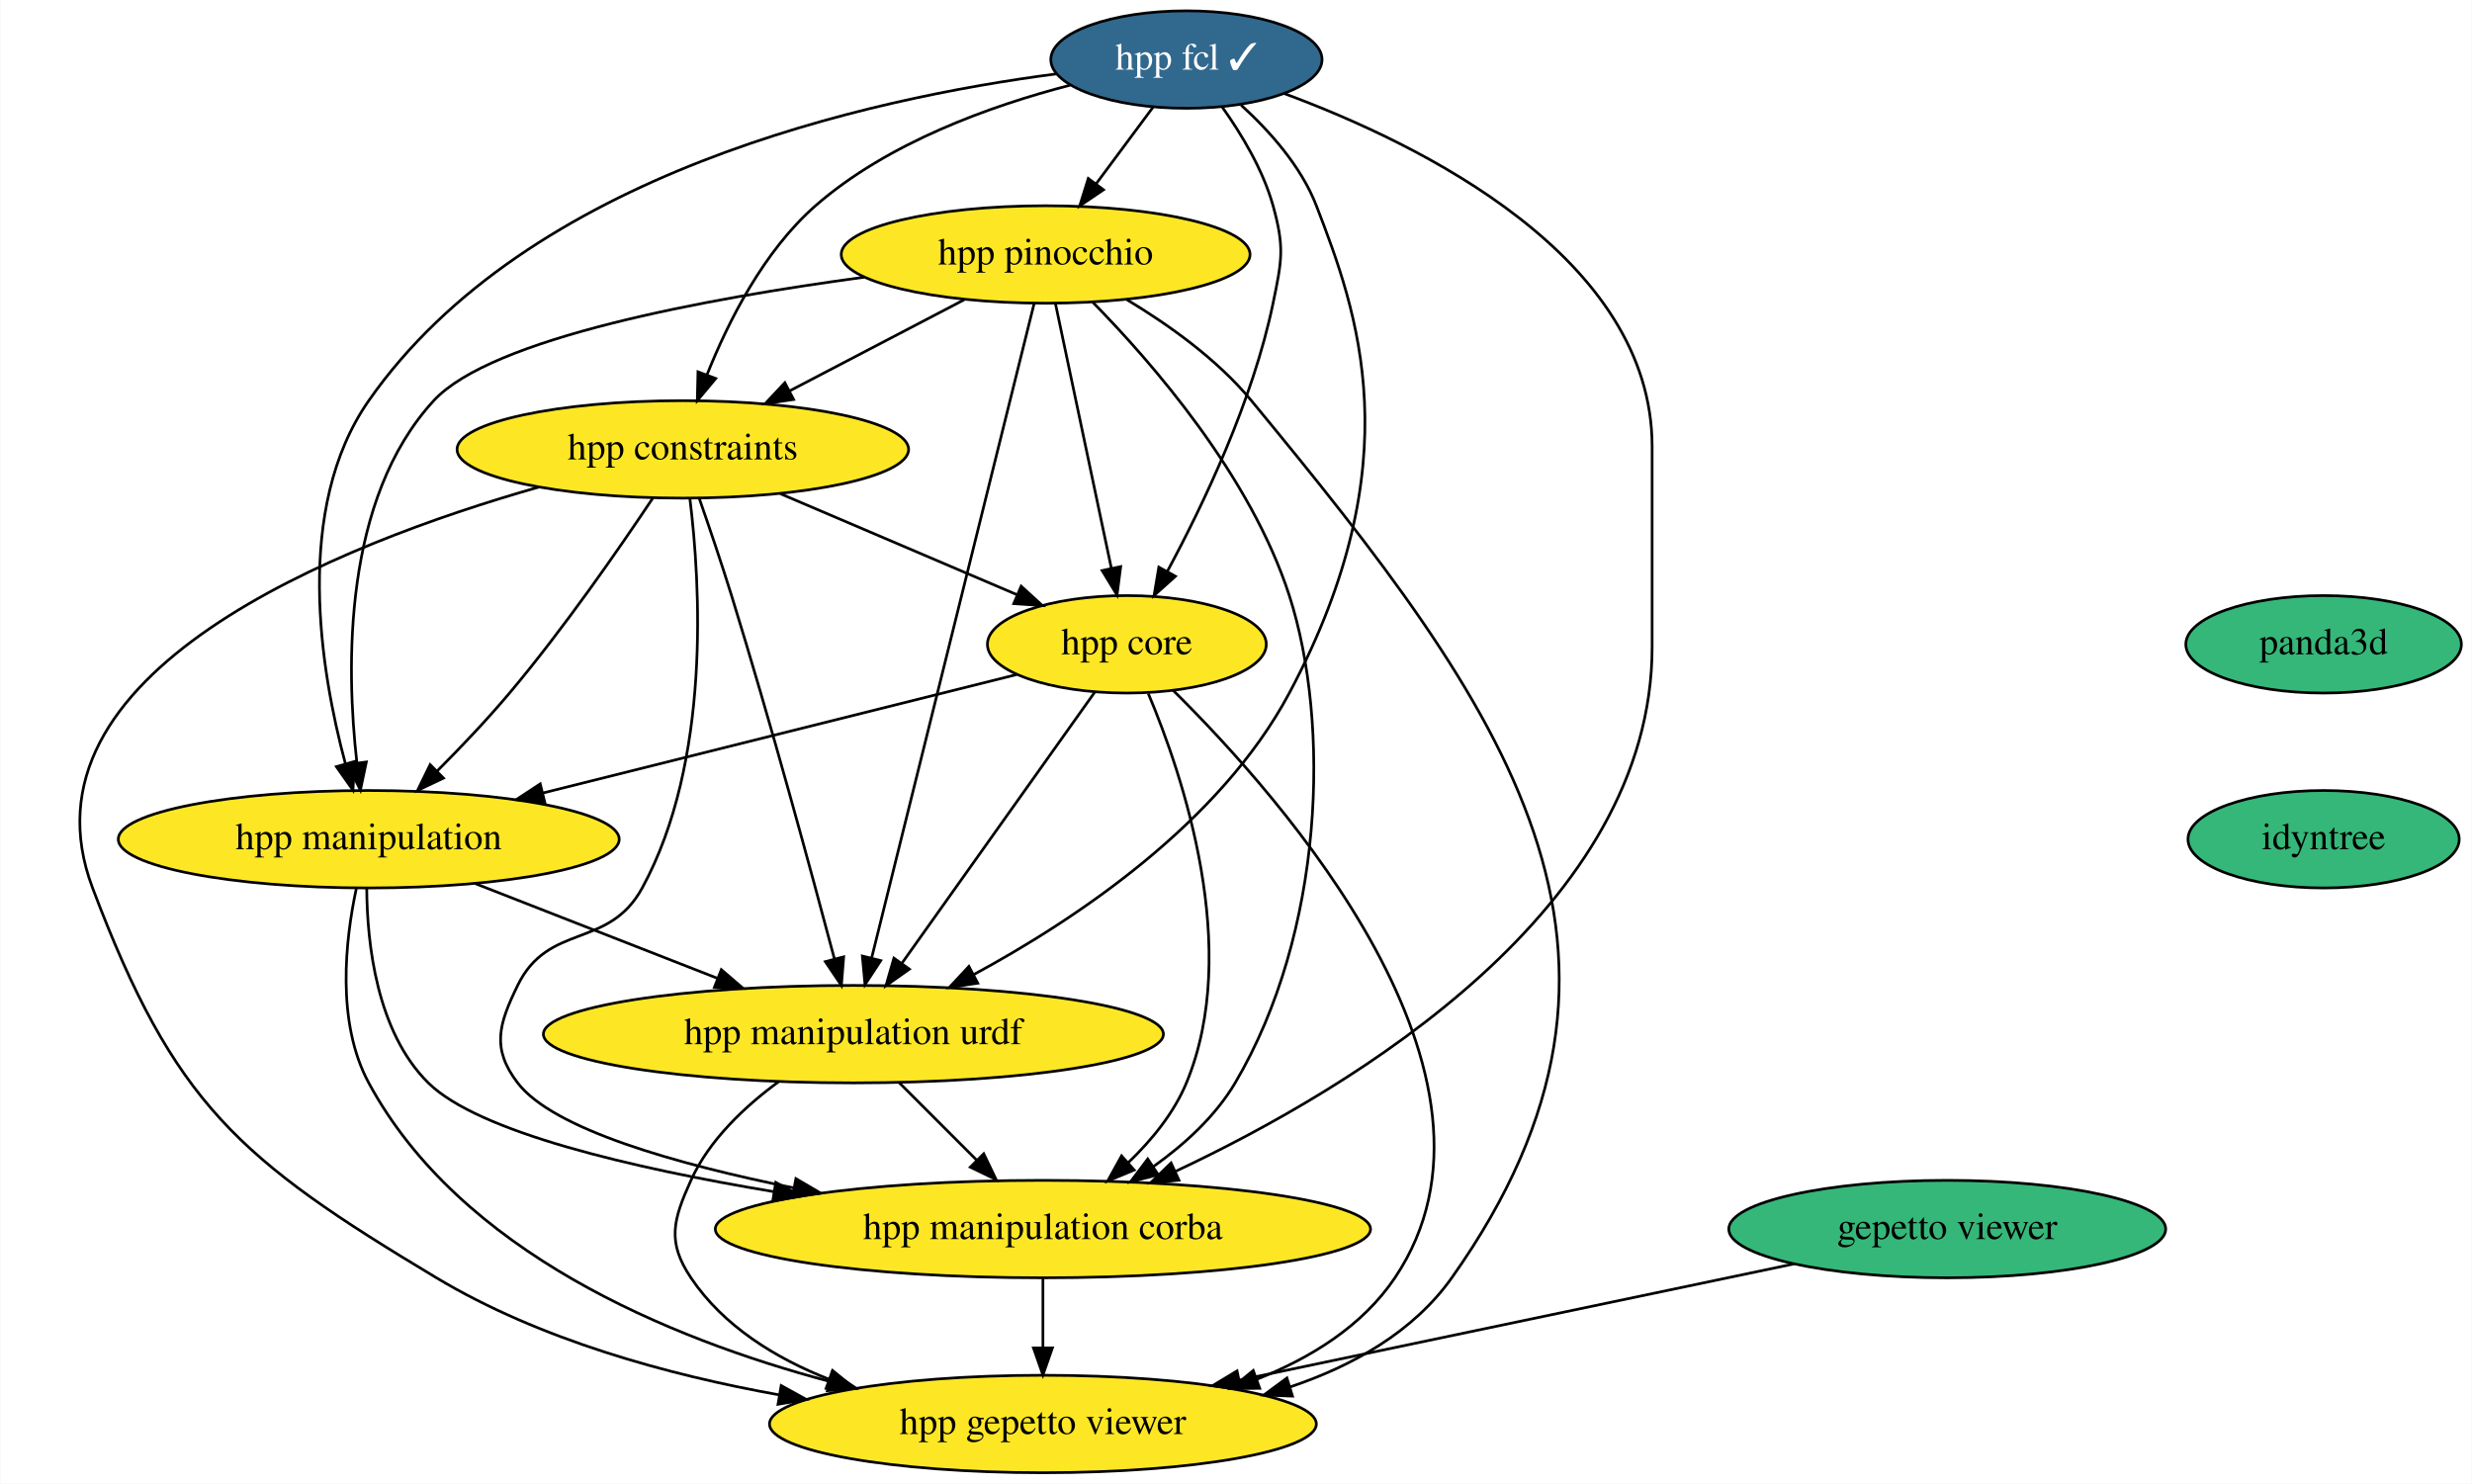
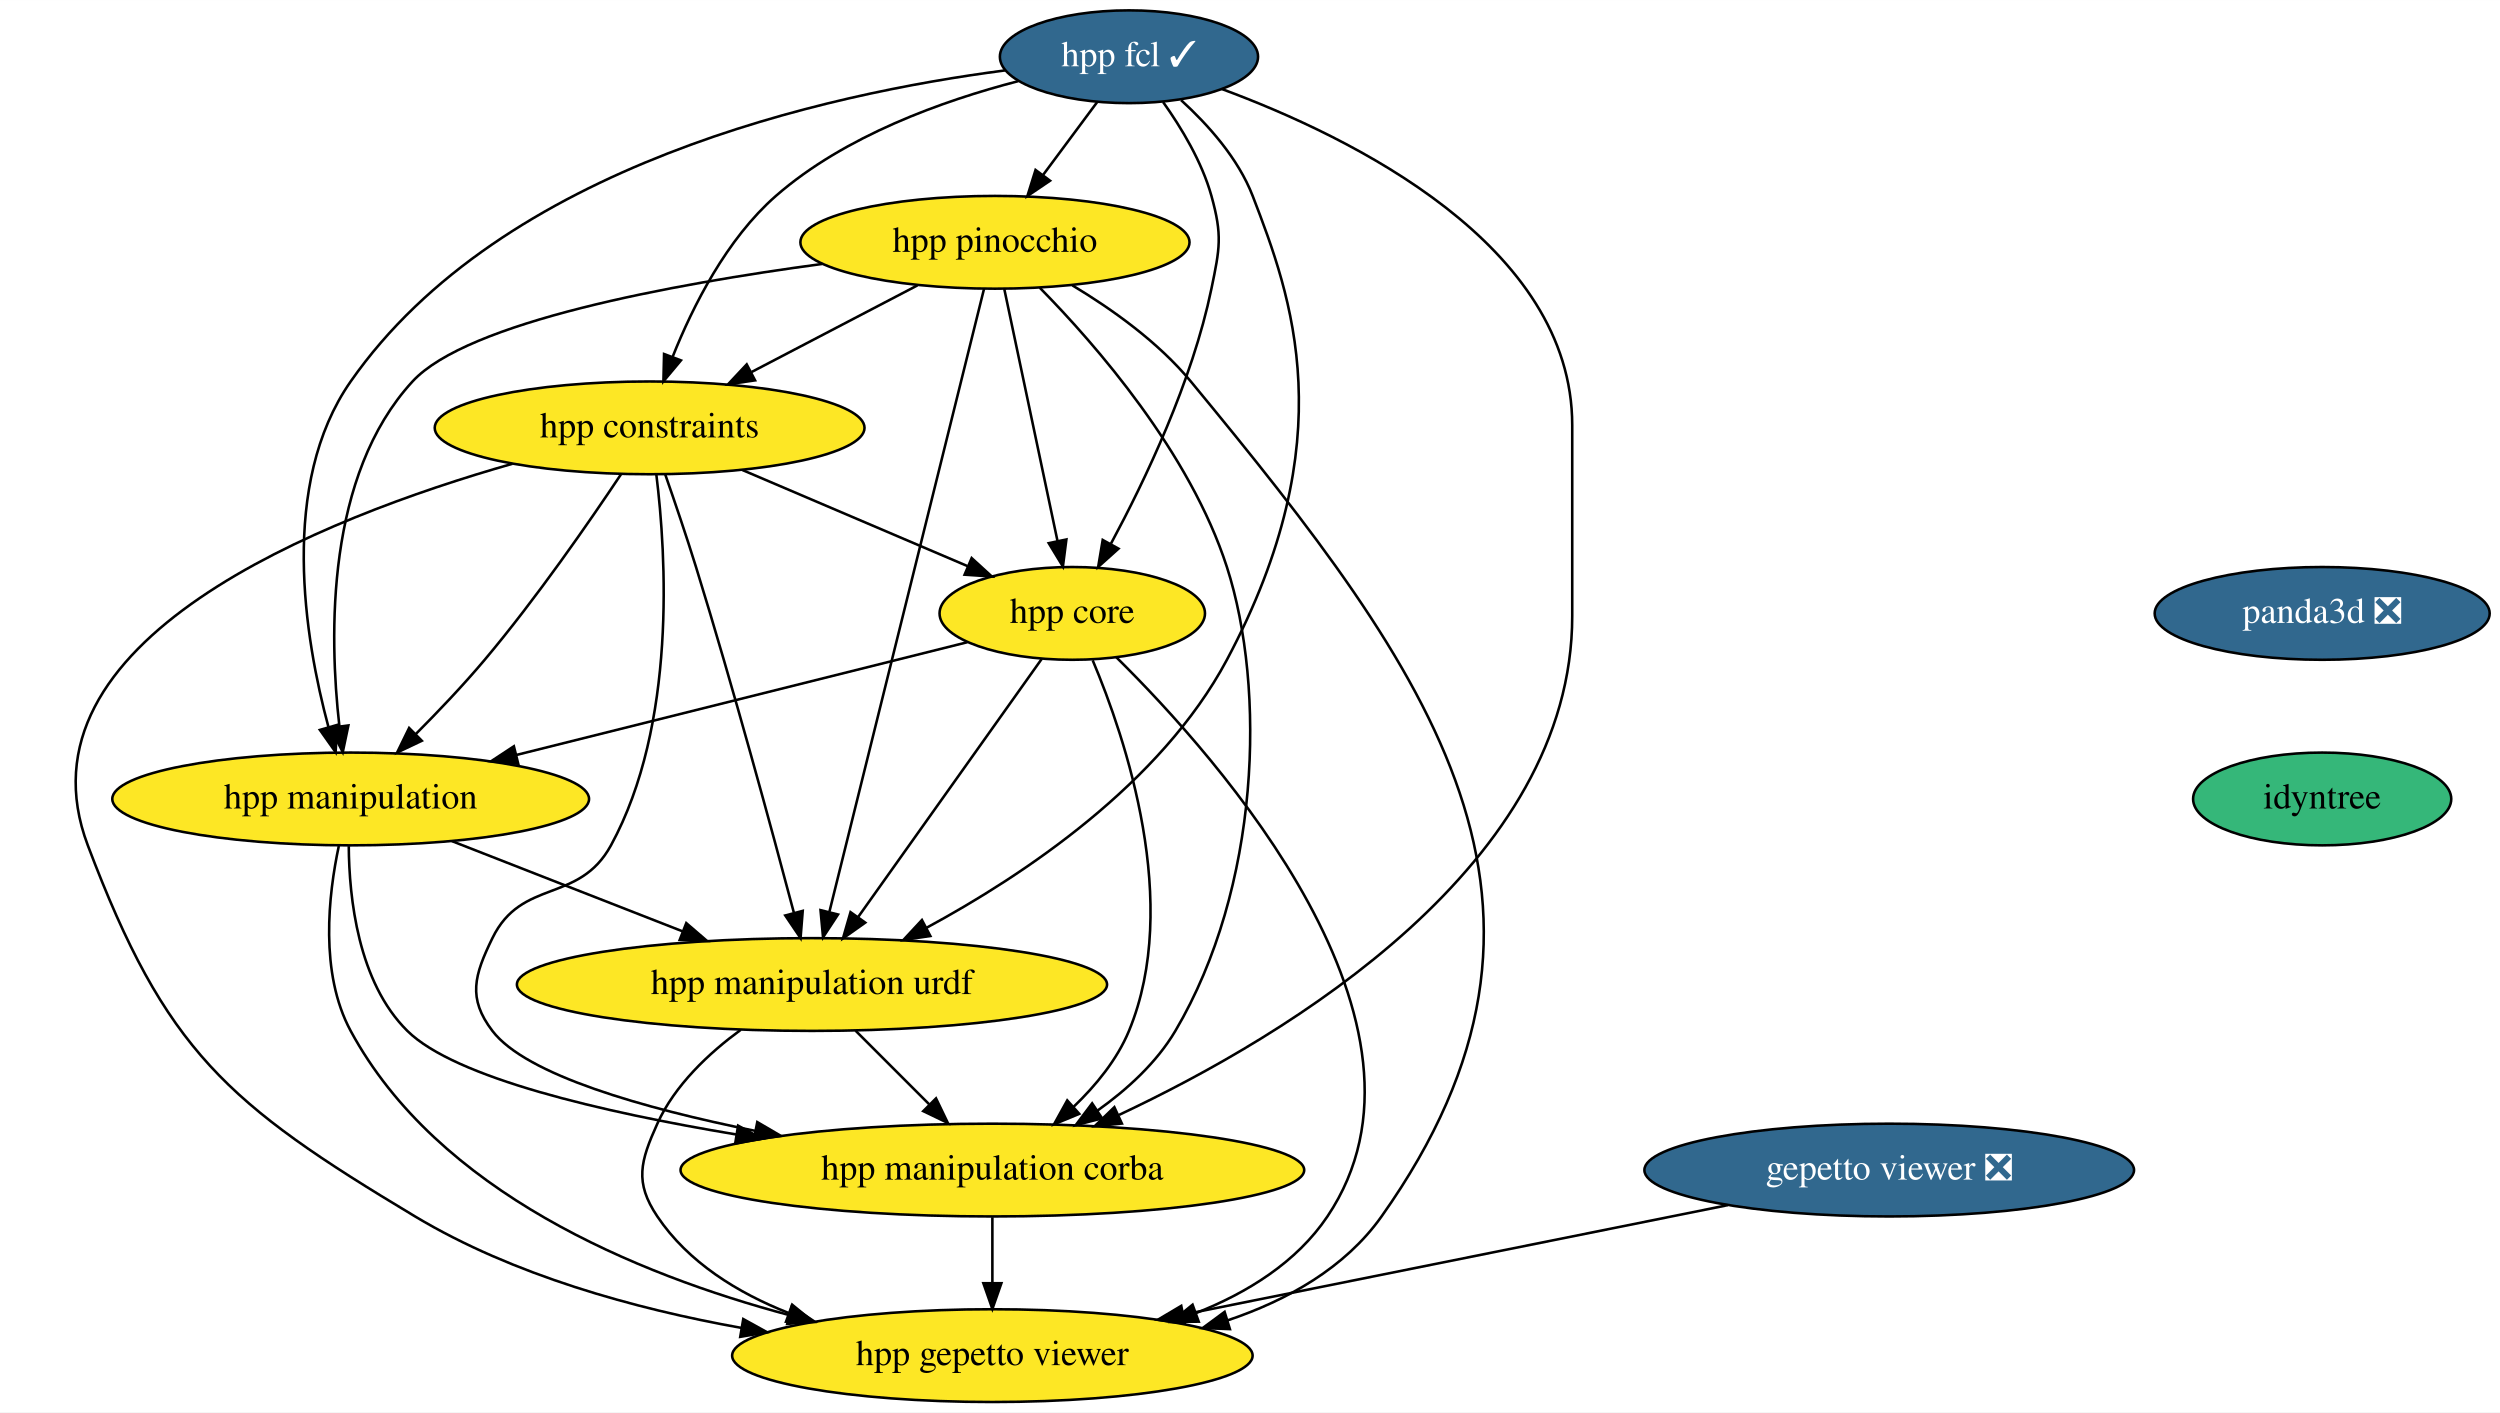
- <svg xmlns="http://www.w3.org/2000/svg" xmlns:xlink="http://www.w3.org/1999/xlink" width="913pt" height="548pt" viewBox="0.00 0.00 912.76 548.00">
+ <svg xmlns="http://www.w3.org/2000/svg" xmlns:xlink="http://www.w3.org/1999/xlink" width="970pt" height="548pt" viewBox="0.00 0.00 970.07 548.00">
  <g id="graph0" class="graph" transform="scale(1 1) rotate(0) translate(4 544)">
-     <polygon fill="white" stroke="transparent" points="-4,4 -4,-544 908.76,-544 908.76,4 -4,4" />
+     <polygon fill="white" stroke="transparent" points="-4,4 -4,-544 966.07,-544 966.07,4 -4,4" />
    <g id="node1" class="node">
      <g id="a_node1">
        <a xlink:href="https://github.com/conda-forge/hpp-fcl-feedstock/pull/63" xlink:title="hpp fcl ✓">
          <ellipse fill="#31688e" stroke="black" cx="434.07" cy="-522" rx="50.09" ry="18" />
          <text text-anchor="middle" x="434.07" y="-518.3" font-family="Times,serif" font-size="14.00" fill="white">hpp fcl ✓</text>
        </a>
      </g>
    </g>
    <g id="node2" class="node">
      <g id="a_node2">
        <a xlink:href="https://github.com/conda-forge/hpp-core-feedstock" xlink:title="hpp core">
          <ellipse fill="#fde725" stroke="black" cx="412.07" cy="-306" rx="51.5" ry="18" />
          <text text-anchor="middle" x="412.07" y="-302.3" font-family="Times,serif" font-size="14.00">hpp core</text>
        </a>
      </g>
    </g>
    <g id="edge1" class="edge">
      <path fill="none" stroke="black" d="M447.3,-504.44C454.38,-494.5 462.38,-481.25 466.07,-468 470.36,-452.59 469.31,-447.67 466.07,-432 458.63,-396.03 440.33,-357.68 427.09,-333.08" />
      <polygon fill="black" stroke="black" points="430.01,-331.13 422.12,-324.05 423.88,-334.5 430.01,-331.13" />
    </g>
    <g id="node3" class="node">
      <g id="a_node3">
        <a xlink:href="https://github.com/conda-forge/hpp-manipulation-urdf-feedstock" xlink:title="hpp manipulation urdf">
          <ellipse fill="#fde725" stroke="black" cx="311.07" cy="-162" rx="114.5" ry="18" />
          <text text-anchor="middle" x="311.07" y="-158.3" font-family="Times,serif" font-size="14.00">hpp manipulation urdf</text>
        </a>
      </g>
    </g>
    <g id="edge2" class="edge">
      <path fill="none" stroke="black" d="M454.28,-505.17C464.73,-495.66 476.44,-482.59 482.07,-468 497.07,-429.09 517.78,-373.71 472.07,-288 446.48,-240.02 393.59,-204.6 355.4,-183.95" />
      <polygon fill="black" stroke="black" points="357,-180.83 346.52,-179.27 353.74,-187.03 357,-180.83" />
    </g>
    <g id="node4" class="node">
      <g id="a_node4">
        <a xlink:href="https://github.com/conda-forge/hpp-manipulation-feedstock" xlink:title="hpp manipulation">
          <ellipse fill="#fde725" stroke="black" cx="132.07" cy="-234" rx="92.5" ry="18" />
          <text text-anchor="middle" x="132.07" y="-230.3" font-family="Times,serif" font-size="14.00">hpp manipulation</text>
        </a>
      </g>
    </g>
    <g id="edge3" class="edge">
      <path fill="none" stroke="black" d="M386.06,-516.71C316.78,-507.68 190.69,-479.99 132.07,-396 104.3,-356.22 114.18,-296.39 123.43,-261.97" />
      <polygon fill="black" stroke="black" points="126.85,-262.73 126.23,-252.15 120.12,-260.8 126.85,-262.73" />
    </g>
    <g id="node5" class="node">
      <g id="a_node5">
        <a xlink:href="https://github.com/conda-forge/hpp-constraints-feedstock" xlink:title="hpp constraints">
          <ellipse fill="#fde725" stroke="black" cx="248.07" cy="-378" rx="83.39" ry="18" />
          <text text-anchor="middle" x="248.07" y="-374.3" font-family="Times,serif" font-size="14.00">hpp constraints</text>
        </a>
      </g>
    </g>
    <g id="edge4" class="edge">
      <path fill="none" stroke="black" d="M391.1,-512.53C361.85,-504.95 323.76,-491.33 297.07,-468 277.96,-451.29 264.85,-425.24 257.03,-405.64" />
      <polygon fill="black" stroke="black" points="260.22,-404.18 253.42,-396.05 253.67,-406.65 260.22,-404.18" />
    </g>
    <g id="node6" class="node">
      <g id="a_node6">
        <a xlink:href="https://github.com/conda-forge/hpp-pinocchio-feedstock" xlink:title="hpp pinocchio">
          <ellipse fill="#fde725" stroke="black" cx="382.07" cy="-450" rx="75.5" ry="18" />
          <text text-anchor="middle" x="382.07" y="-446.3" font-family="Times,serif" font-size="14.00">hpp pinocchio</text>
        </a>
      </g>
    </g>
    <g id="edge5" class="edge">
      <path fill="none" stroke="black" d="M421.74,-504.41C415.49,-495.99 407.76,-485.58 400.79,-476.2" />
      <polygon fill="black" stroke="black" points="403.44,-473.9 394.66,-467.96 397.82,-478.07 403.44,-473.9" />
    </g>
    <g id="node7" class="node">
      <g id="a_node7">
        <a xlink:href="https://github.com/conda-forge/hpp-manipulation-corba-feedstock" xlink:title="hpp manipulation corba">
          <ellipse fill="#fde725" stroke="black" cx="381.07" cy="-90" rx="121" ry="18" />
          <text text-anchor="middle" x="381.07" y="-86.3" font-family="Times,serif" font-size="14.00">hpp manipulation corba</text>
        </a>
      </g>
    </g>
    <g id="edge6" class="edge">
      <path fill="none" stroke="black" d="M470.12,-509.47C520.56,-490.82 606.07,-448.89 606.07,-379 606.07,-379 606.07,-379 606.07,-305 606.07,-208.66 496.42,-142.54 430.21,-111.4" />
      <polygon fill="black" stroke="black" points="431.32,-108.05 420.78,-107.05 428.4,-114.41 431.32,-108.05" />
    </g>
    <g id="edge7" class="edge">
      <path fill="none" stroke="black" d="M400.28,-288.43C382.74,-263.77 349.62,-217.2 329.04,-188.27" />
      <polygon fill="black" stroke="black" points="331.74,-186.02 323.09,-179.9 326.03,-190.08 331.74,-186.02" />
    </g>
    <g id="edge8" class="edge">
      <path fill="none" stroke="black" d="M371.35,-294.82C325.45,-283.34 250.2,-264.53 196.34,-251.07" />
      <polygon fill="black" stroke="black" points="197.09,-247.65 186.54,-248.62 195.4,-254.44 197.09,-247.65" />
    </g>
    <g id="edge9" class="edge">
      <path fill="none" stroke="black" d="M419.99,-287.81C432.76,-257.54 454.47,-193.26 434.07,-144 429.45,-132.84 421.21,-122.81 412.59,-114.55" />
      <polygon fill="black" stroke="black" points="414.78,-111.82 404.99,-107.77 410.12,-117.04 414.78,-111.82" />
    </g>
    <g id="node8" class="node">
      <g id="a_node8">
        <a xlink:href="https://github.com/conda-forge/hpp-gepetto-viewer-feedstock" xlink:title="hpp gepetto viewer">
          <ellipse fill="#fde725" stroke="black" cx="381.07" cy="-18" rx="100.98" ry="18" />
          <text text-anchor="middle" x="381.07" y="-14.3" font-family="Times,serif" font-size="14.00">hpp gepetto viewer</text>
        </a>
      </g>
    </g>
    <g id="edge10" class="edge">
      <path fill="none" stroke="black" d="M429.15,-288.99C468.98,-249.68 560.97,-146.23 511.07,-72 499.09,-54.19 479.98,-42.36 460.05,-34.51" />
      <polygon fill="black" stroke="black" points="461.14,-31.18 450.54,-31.06 458.75,-37.76 461.14,-31.18" />
    </g>
    <g id="edge11" class="edge">
      <path fill="none" stroke="black" d="M328.01,-144.05C336.57,-135.5 347.11,-124.96 356.53,-115.54" />
      <polygon fill="black" stroke="black" points="359.2,-117.82 363.79,-108.28 354.25,-112.87 359.2,-117.82" />
    </g>
    <g id="edge12" class="edge">
      <path fill="none" stroke="black" d="M283.44,-144.43C271.08,-135.38 257.81,-122.95 251.07,-108 244.49,-93.41 242.14,-85.28 251.07,-72 263.04,-54.19 282.16,-42.36 302.09,-34.51" />
      <polygon fill="black" stroke="black" points="303.38,-37.76 311.59,-31.06 301,-31.18 303.38,-37.76" />
    </g>
    <g id="edge13" class="edge">
      <path fill="none" stroke="black" d="M171.35,-217.64C197.7,-207.33 232.64,-193.67 260.99,-182.58" />
      <polygon fill="black" stroke="black" points="262.29,-185.83 270.32,-178.93 259.74,-179.32 262.29,-185.83" />
    </g>
    <g id="edge14" class="edge">
      <path fill="none" stroke="black" d="M131.33,-215.7C131.47,-195.63 134.92,-162.9 154.07,-144 172.53,-125.77 229.46,-112.51 281.68,-103.81" />
      <polygon fill="black" stroke="black" points="282.4,-107.24 291.71,-102.18 281.28,-100.33 282.4,-107.24" />
    </g>
    <g id="edge15" class="edge">
      <path fill="none" stroke="black" d="M127.47,-215.76C123.45,-196.92 119.94,-166.43 132.07,-144 165.84,-81.52 242.78,-49.6 302.26,-33.72" />
      <polygon fill="black" stroke="black" points="303.21,-37.1 312.03,-31.22 301.47,-30.31 303.21,-37.1" />
    </g>
    <g id="edge16" class="edge">
      <path fill="none" stroke="black" d="M284.06,-361.64C309.84,-350.63 344.59,-335.8 371.38,-324.37" />
      <polygon fill="black" stroke="black" points="373.03,-327.47 380.86,-320.32 370.29,-321.03 373.03,-327.47" />
    </g>
    <g id="edge17" class="edge">
      <path fill="none" stroke="black" d="M254.14,-359.89C257.75,-349.55 262.33,-336.07 266.07,-324 280.55,-277.17 295.51,-222.05 304.02,-189.96" />
      <polygon fill="black" stroke="black" points="307.48,-190.57 306.64,-180.01 300.71,-188.79 307.48,-190.57" />
    </g>
    <g id="edge18" class="edge">
      <path fill="none" stroke="black" d="M237,-360.03C224.78,-341.69 204.17,-311.88 184.07,-288 175.77,-278.14 166.02,-267.89 157.22,-259.07" />
      <polygon fill="black" stroke="black" points="159.67,-256.58 150.1,-252.03 154.75,-261.55 159.67,-256.58" />
    </g>
    <g id="edge19" class="edge">
      <path fill="none" stroke="black" d="M250.69,-359.75C254.51,-328.82 258.63,-262.81 233.07,-216 220.63,-193.21 198.44,-203.34 187.07,-180 180.06,-165.62 177.36,-156.72 187.07,-144 200.12,-126.91 245.53,-113.99 289.13,-105.19" />
      <polygon fill="black" stroke="black" points="289.84,-108.62 298.98,-103.27 288.5,-101.75 289.84,-108.62" />
    </g>
    <g id="edge20" class="edge">
      <path fill="none" stroke="black" d="M194.84,-364.07C121.07,-343.03 0,-295.55 30.07,-216 60.24,-136.18 83.88,-115.89 157.07,-72 195.14,-49.17 242.35,-36.17 283.6,-28.77" />
      <polygon fill="black" stroke="black" points="284.4,-32.19 293.67,-27.06 283.23,-25.29 284.4,-32.19" />
    </g>
    <g id="edge21" class="edge">
      <path fill="none" stroke="black" d="M385.69,-431.87C390.82,-407.56 400.28,-362.82 406.36,-334.01" />
      <polygon fill="black" stroke="black" points="409.79,-334.7 408.44,-324.19 402.94,-333.25 409.79,-334.7" />
    </g>
    <g id="edge22" class="edge">
      <path fill="none" stroke="black" d="M377.84,-431.97C365.98,-384.19 332.32,-248.62 317.84,-190.27" />
      <polygon fill="black" stroke="black" points="321.17,-189.17 315.36,-180.31 314.38,-190.86 321.17,-189.17" />
    </g>
    <g id="edge23" class="edge">
      <path fill="none" stroke="black" d="M315.02,-441.6C256.37,-433.7 177.33,-419.09 156.07,-396 122.58,-359.64 123.65,-297.81 127.69,-262.29" />
      <polygon fill="black" stroke="black" points="131.18,-262.53 129,-252.16 124.24,-261.63 131.18,-262.53" />
    </g>
    <g id="edge24" class="edge">
      <path fill="none" stroke="black" d="M352,-433.29C332.99,-423.36 308.22,-410.42 287.63,-399.67" />
      <polygon fill="black" stroke="black" points="288.99,-396.43 278.5,-394.9 285.75,-402.63 288.99,-396.43" />
    </g>
    <g id="edge25" class="edge">
      <path fill="none" stroke="black" d="M399.46,-432.37C421.34,-410.12 457.78,-368.28 472.07,-324 487.35,-276.62 484.92,-199.59 452.07,-144 444.76,-131.64 433.35,-121.25 421.79,-113.03" />
      <polygon fill="black" stroke="black" points="423.66,-110.07 413.4,-107.43 419.78,-115.9 423.66,-110.07" />
    </g>
    <g id="edge26" class="edge">
      <path fill="none" stroke="black" d="M412.09,-433.3C427.44,-424.09 445.47,-411.26 458.07,-396 552.09,-282.08 617.48,-192.51 532.07,-72 517.88,-51.98 495.5,-39.46 472.28,-31.66" />
      <polygon fill="black" stroke="black" points="473.24,-28.29 462.65,-28.69 471.18,-34.98 473.24,-28.29" />
    </g>
    <g id="edge27" class="edge">
      <path fill="none" stroke="black" d="M381.07,-71.7C381.07,-63.98 381.07,-54.71 381.07,-46.11" />
      <polygon fill="black" stroke="black" points="384.57,-46.1 381.07,-36.1 377.57,-46.1 384.57,-46.1" />
    </g>
    <g id="node9" class="node">
      <g id="a_node9">
-         <a xlink:href="https://github.com/conda-forge/gepetto-viewer-feedstock" xlink:title="gepetto viewer">
-           <ellipse fill="#35b779" stroke="black" cx="715.07" cy="-90" rx="80.69" ry="18" />
-           <text text-anchor="middle" x="715.07" y="-86.3" font-family="Times,serif" font-size="14.00">gepetto viewer</text>
+         <a xlink:href="https://github.com/conda-forge/gepetto-viewer-feedstock/pull/16" xlink:title="gepetto viewer ❎">
+           <ellipse fill="#31688e" stroke="black" cx="729.07" cy="-90" rx="95" ry="18" />
+           <text text-anchor="middle" x="729.07" y="-86.3" font-family="Times,serif" font-size="14.00" fill="white">gepetto viewer ❎</text>
        </a>
      </g>
    </g>
    <g id="edge28" class="edge">
-       <path fill="none" stroke="black" d="M658.41,-77.13C601.99,-65.3 515.17,-47.1 453.71,-34.22" />
-       <polygon fill="black" stroke="black" points="454.2,-30.75 443.69,-32.13 452.76,-37.6 454.2,-30.75" />
+       <path fill="none" stroke="black" d="M666.45,-76.4C607.1,-64.47 517.93,-46.53 455.09,-33.89" />
+       <polygon fill="black" stroke="black" points="455.74,-30.45 445.24,-31.91 454.36,-37.31 455.74,-30.45" />
    </g>
    <g id="node10" class="node">
      <g id="a_node10">
-         <a xlink:href="https://github.com/conda-forge/panda3d-feedstock" xlink:title="panda3d">
-           <ellipse fill="#35b779" stroke="black" cx="854.07" cy="-306" rx="50.89" ry="18" />
-           <text text-anchor="middle" x="854.07" y="-302.3" font-family="Times,serif" font-size="14.00">panda3d</text>
+         <a xlink:href="https://github.com/conda-forge/panda3d-feedstock/pull/19" xlink:title="panda3d ❎">
+           <ellipse fill="#31688e" stroke="black" cx="897.07" cy="-306" rx="65" ry="18" />
+           <text text-anchor="middle" x="897.07" y="-302.3" font-family="Times,serif" font-size="14.00" fill="white">panda3d ❎</text>
        </a>
      </g>
    </g>
    <g id="node11" class="node">
      <g id="a_node11">
        <a xlink:href="https://github.com/conda-forge/idyntree-feedstock" xlink:title="idyntree">
-           <ellipse fill="#35b779" stroke="black" cx="854.07" cy="-234" rx="50.09" ry="18" />
-           <text text-anchor="middle" x="854.07" y="-230.3" font-family="Times,serif" font-size="14.00">idyntree</text>
+           <ellipse fill="#35b779" stroke="black" cx="897.07" cy="-234" rx="50.09" ry="18" />
+           <text text-anchor="middle" x="897.07" y="-230.3" font-family="Times,serif" font-size="14.00">idyntree</text>
        </a>
      </g>
    </g>
  </g>
</svg>
